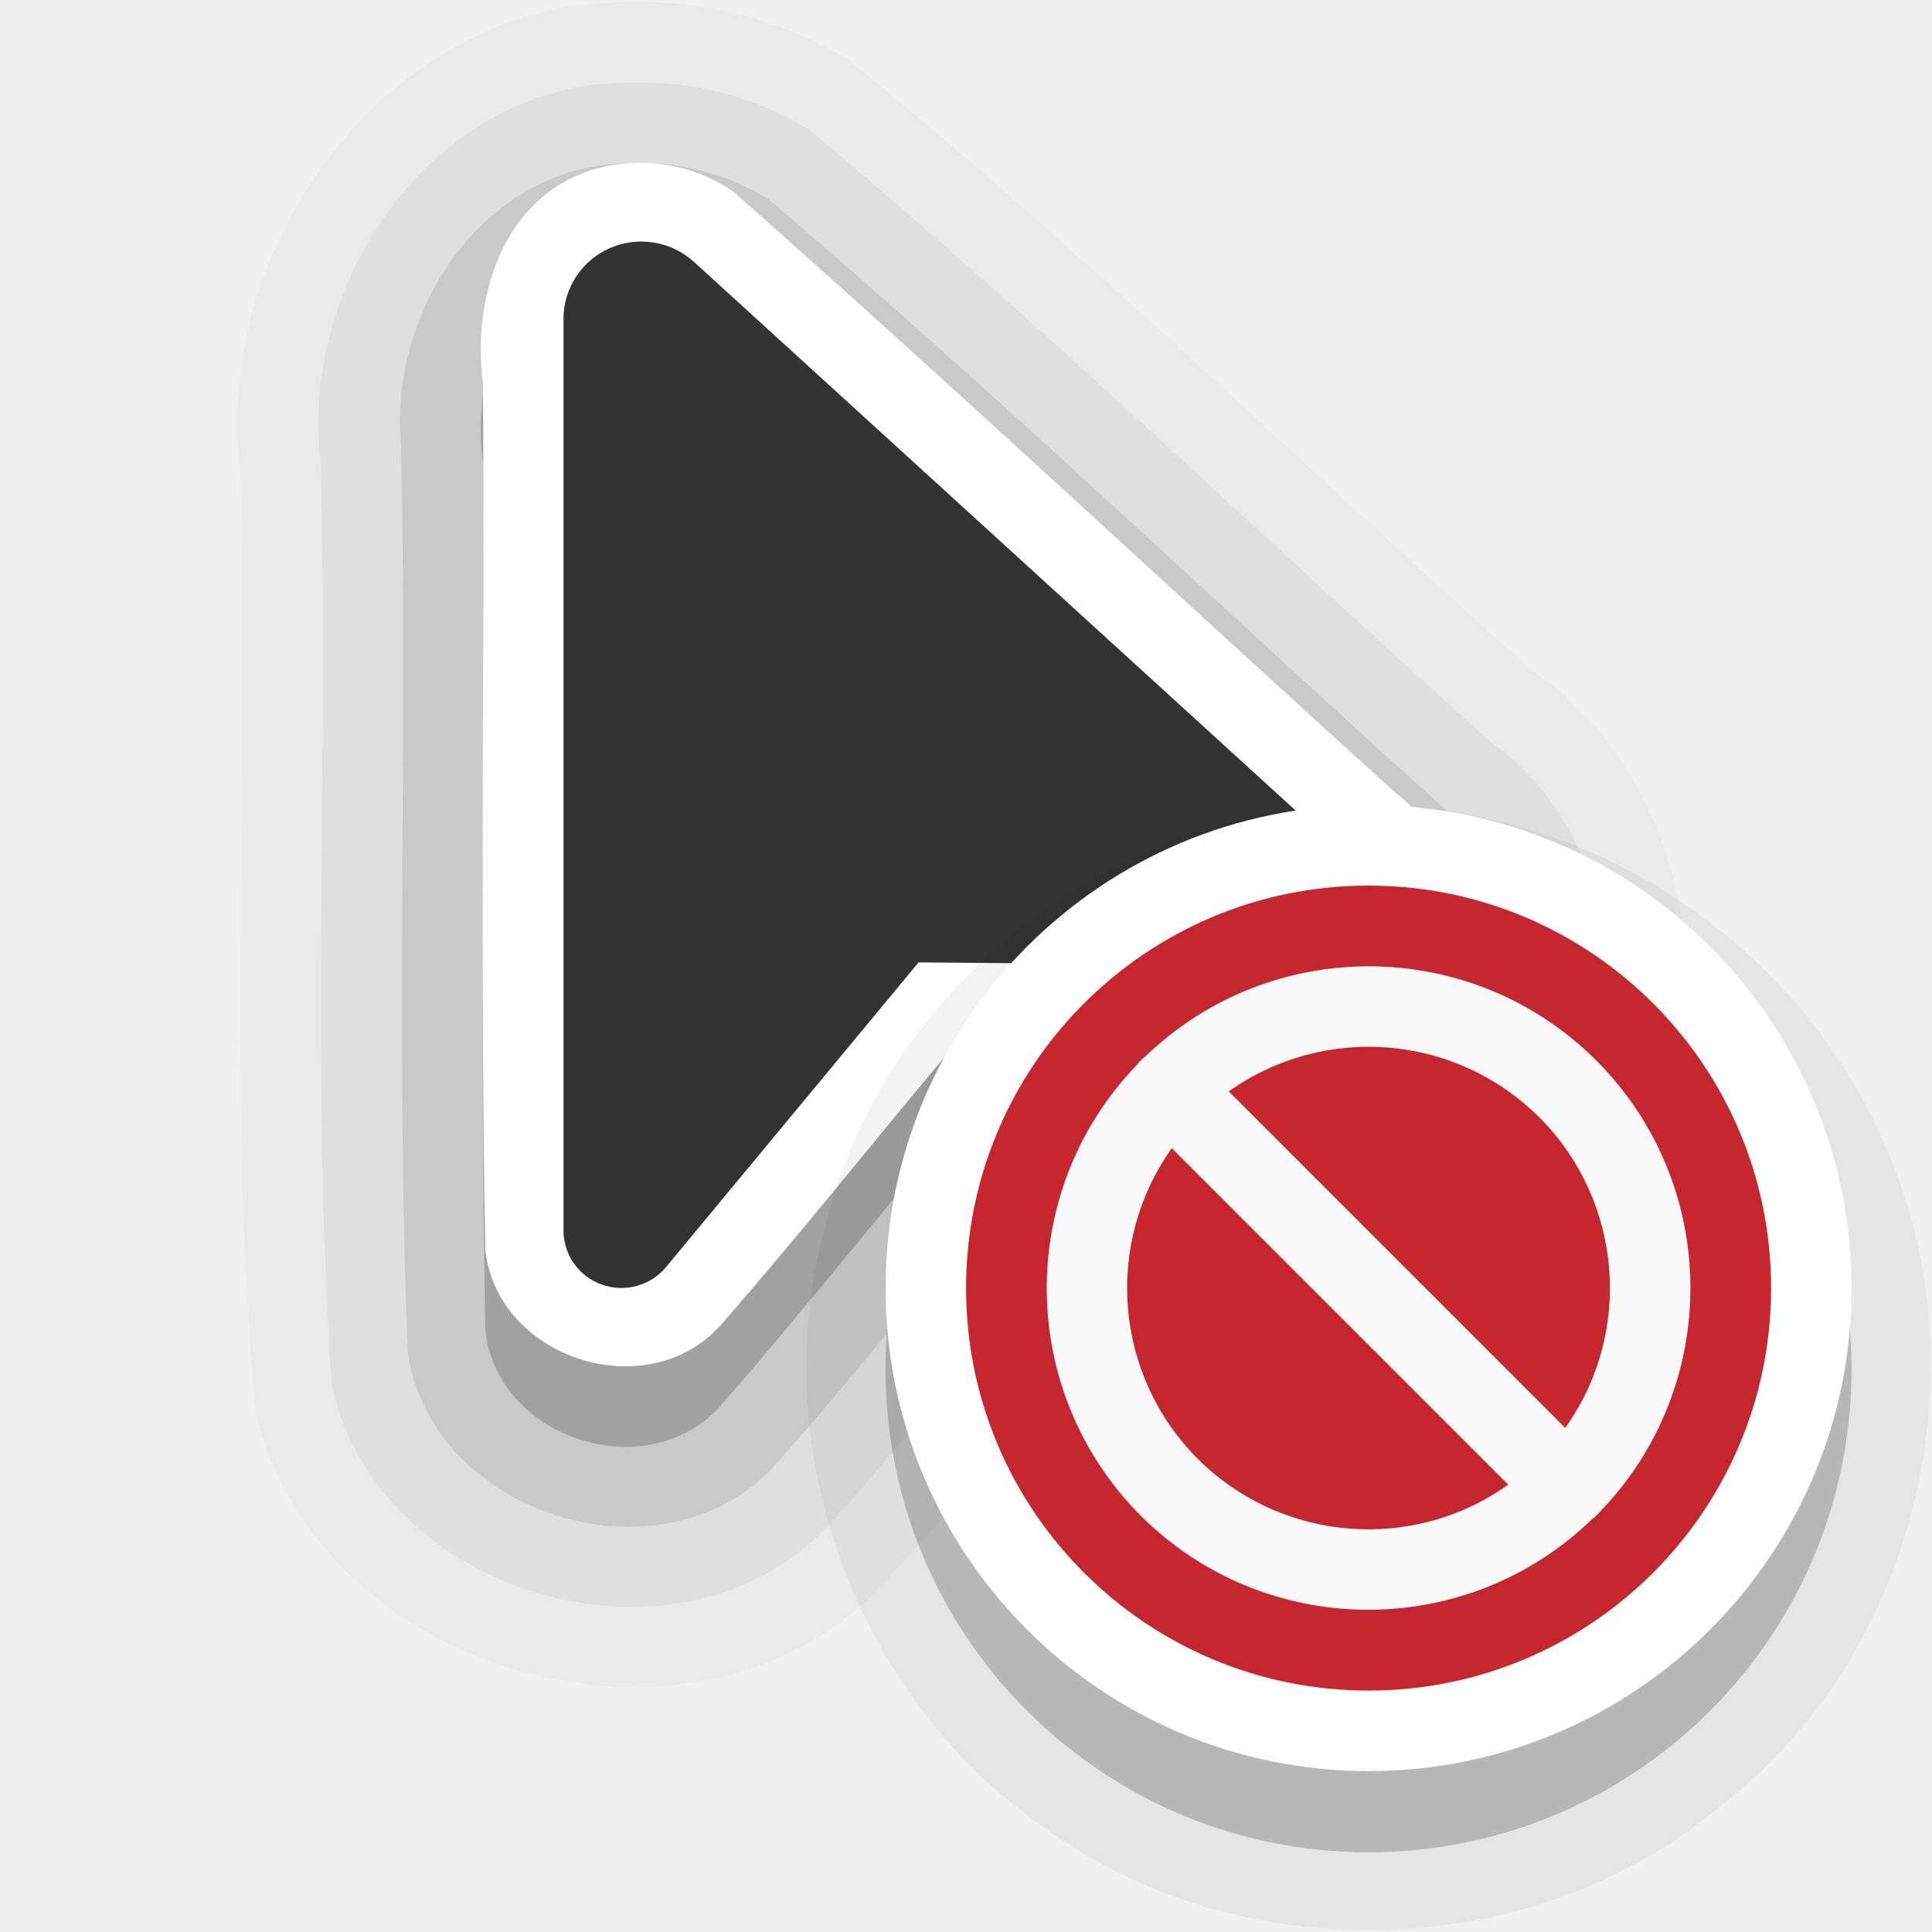
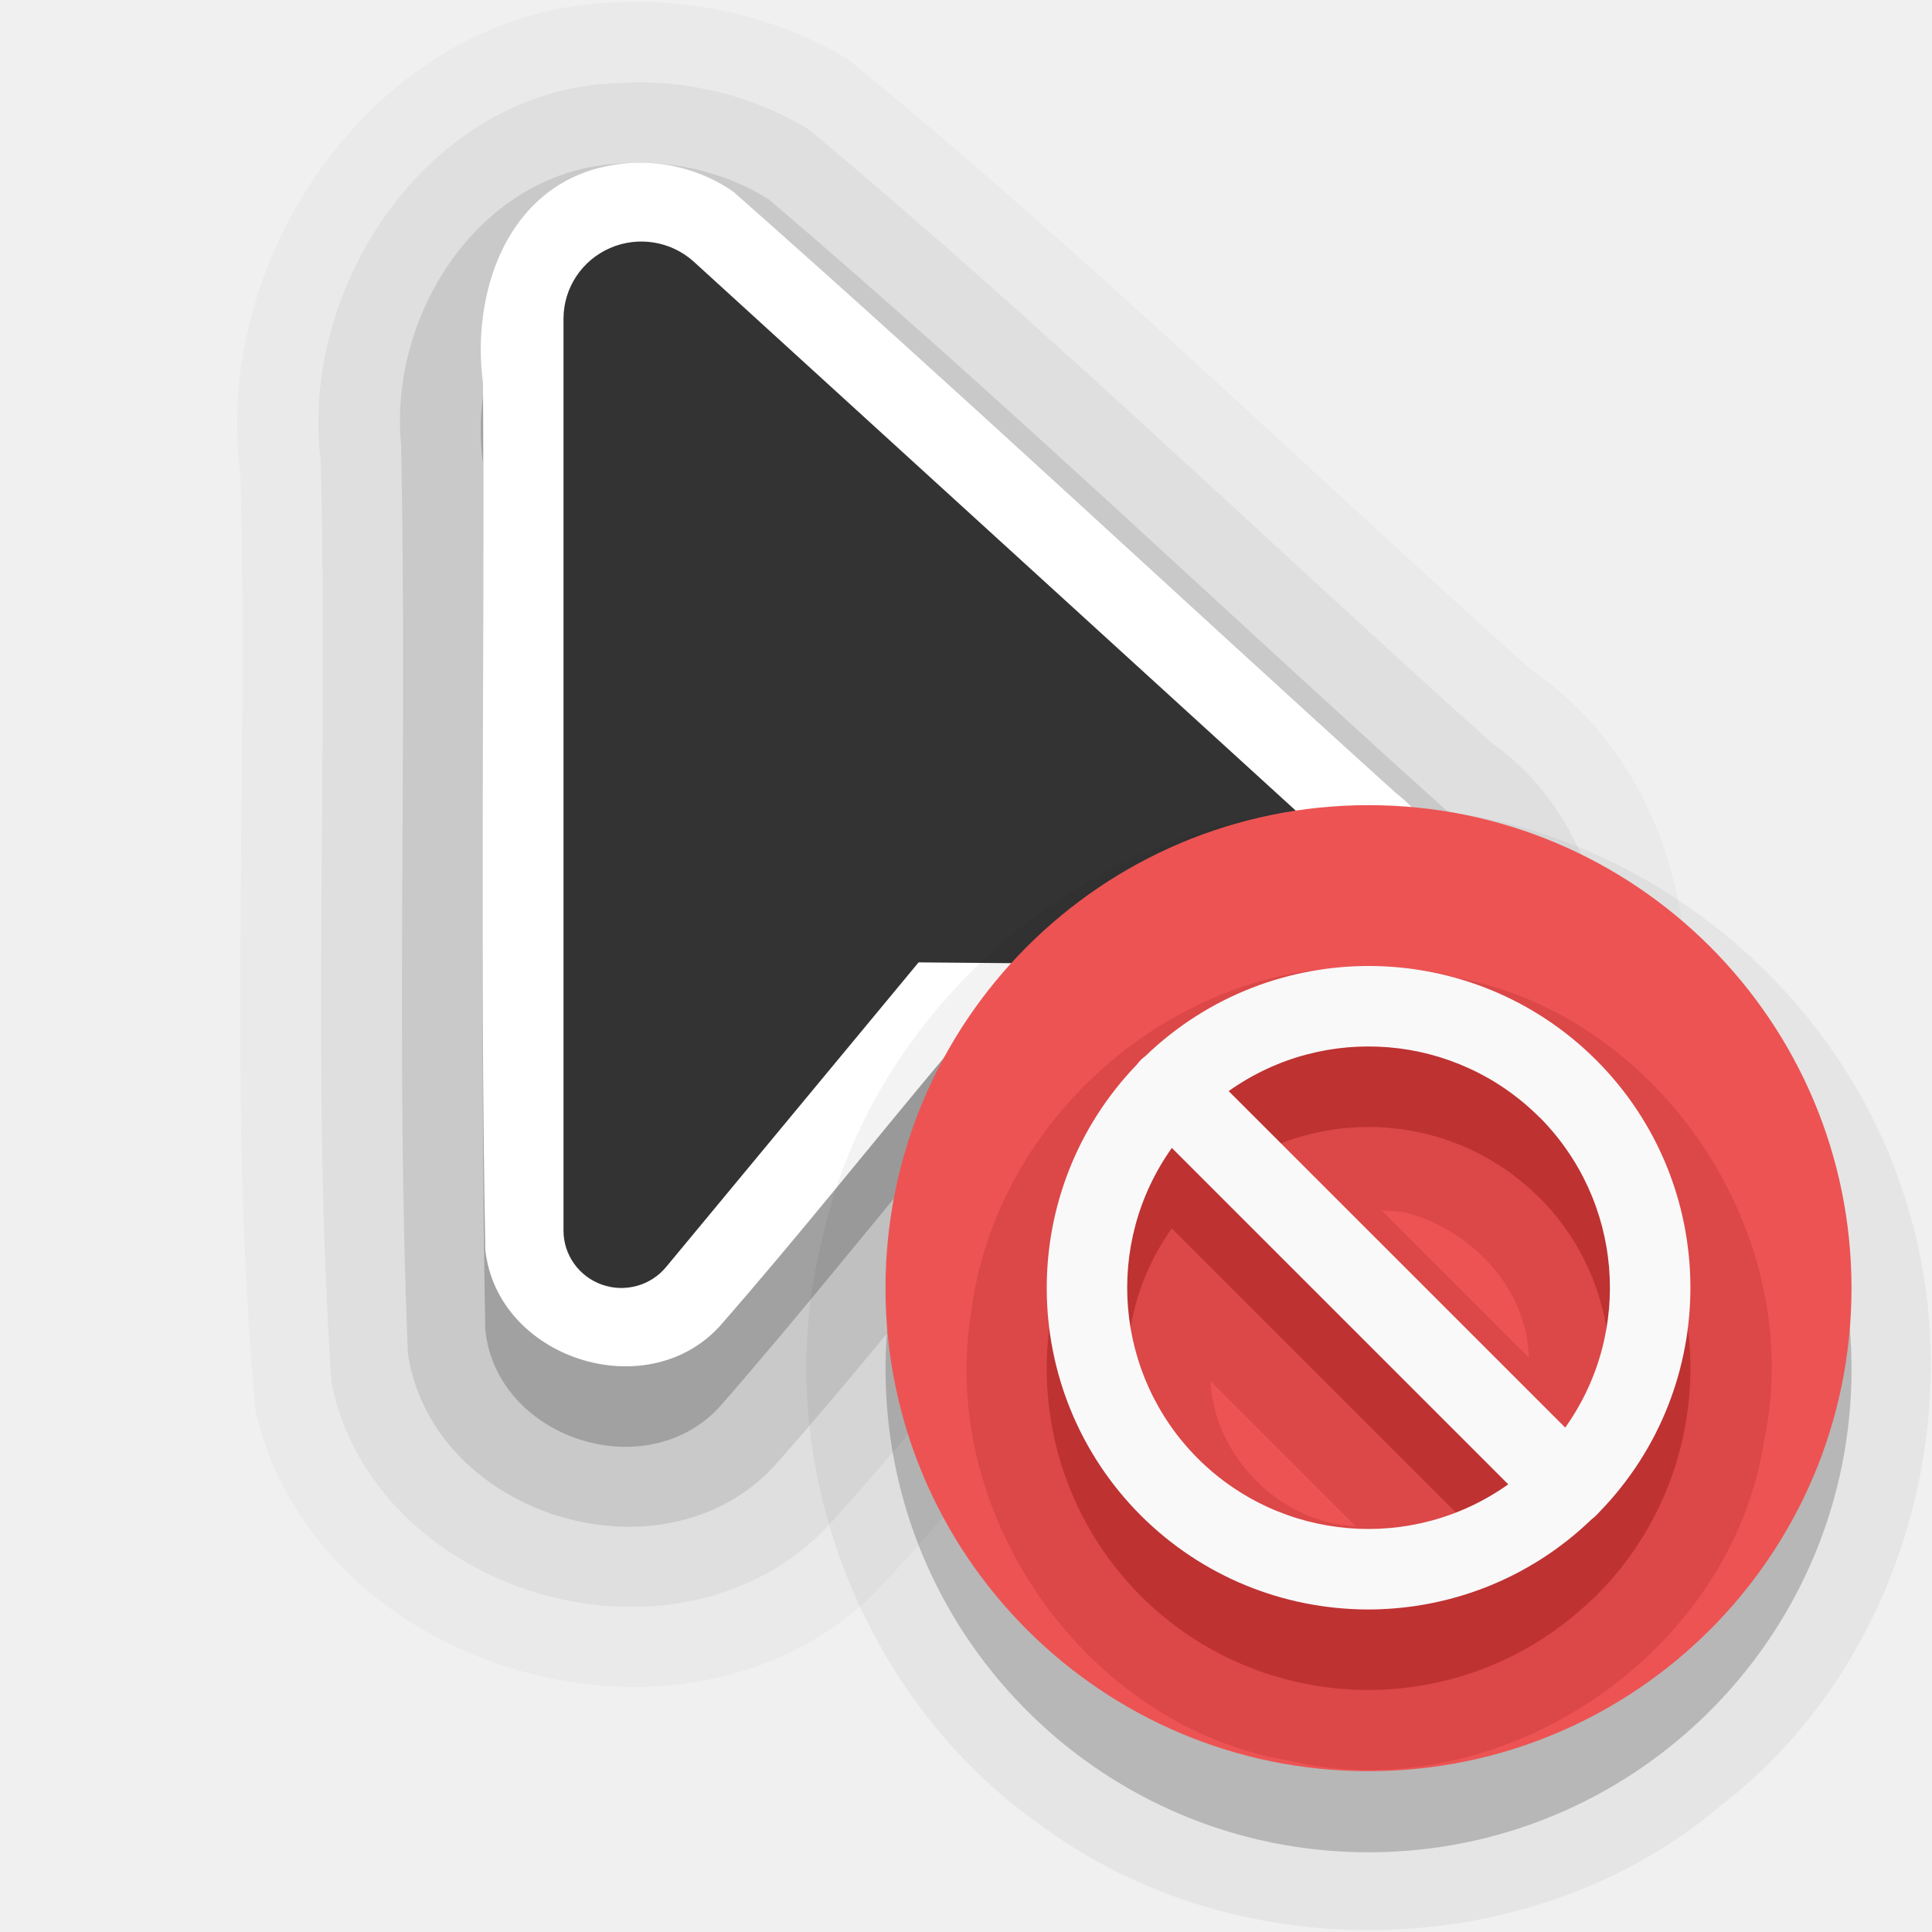
<svg xmlns="http://www.w3.org/2000/svg" width="24" height="24" id="svg2" version="1.0" xml:space="preserve">
  <defs id="defs4" />
  <path id="path7371-6-4-6-5-7" style="font-variation-settings:normal;opacity:0.025;vector-effect:none;fill:#000000;fill-opacity:1;fill-rule:evenodd;stroke:none;stroke-width:4;stroke-linecap:round;stroke-linejoin:round;stroke-miterlimit:4;stroke-dasharray:none;stroke-dashoffset:0;stroke-opacity:1;-inkscape-stroke:none;stop-color:#000000;stop-opacity:1" d="M 7.664,0.031 C 4.759,0.091 2.623,3.112 2.986,5.883 3.094,9.763 2.815,13.661 3.175,17.529 c 0.729,3.211 5.291,4.578 7.661,2.287 0.871,-0.906 1.652,-1.895 2.455,-2.861 2.116,0.057 4.612,0.324 6.261,-1.299 C 21.58,13.696 21.389,9.938 19.022,8.322 16.194,5.793 13.475,3.133 10.533,0.736 9.676,0.221 8.662,-0.021 7.664,0.031 Z" />
  <path id="path7371-6-4-6-5" style="font-variation-settings:normal;opacity:0.05;vector-effect:none;fill:#000000;fill-opacity:1;fill-rule:evenodd;stroke:none;stroke-width:4;stroke-linecap:round;stroke-linejoin:round;stroke-miterlimit:4;stroke-dasharray:none;stroke-dashoffset:0;stroke-opacity:1;-inkscape-stroke:none;stop-color:#000000;stop-opacity:1" d="M 7.689,1.031 C 5.358,1.092 3.713,3.525 3.984,5.733 4.08,9.55 3.861,13.379 4.119,17.188 c 0.541,2.618 4.265,3.725 6.134,1.803 0.894,-0.979 1.719,-2.017 2.567,-3.035 1.794,-0.044 3.754,0.355 5.406,-0.527 2.139,-1.269 2.354,-4.745 0.303,-6.202 C 15.702,6.695 12.97,4.045 10.047,1.609 9.345,1.179 8.509,0.981 7.689,1.031 Z" />
  <path id="path7371-6-4-6" style="font-variation-settings:normal;opacity:0.1;vector-effect:none;fill:#000000;fill-opacity:1;fill-rule:evenodd;stroke:none;stroke-width:4;stroke-linecap:round;stroke-linejoin:round;stroke-miterlimit:4;stroke-dasharray:none;stroke-dashoffset:0;stroke-opacity:1;-inkscape-stroke:none;stop-color:#000000;stop-opacity:1" d="m 7.723,2.031 c -1.737,0.065 -2.895,1.853 -2.741,3.486 0.08,3.764 -0.07,7.539 0.085,11.299 0.308,2.017 3.161,2.895 4.549,1.398 0.94,-1.059 1.82,-2.168 2.729,-3.254 1.634,-0.057 3.315,0.22 4.916,-0.166 1.905,-0.676 2.333,-3.561 0.684,-4.747 C 15.143,7.527 12.416,4.918 9.55,2.477 9.01,2.137 8.358,1.986 7.723,2.031 Z" />
  <path id="path7371-6-4" style="font-variation-settings:normal;vector-effect:none;fill:#000000;fill-opacity:1;fill-rule:evenodd;stroke:none;stroke-width:4;stroke-linecap:round;stroke-linejoin:round;stroke-miterlimit:4;stroke-dasharray:none;stroke-dashoffset:0;stroke-opacity:1;-inkscape-stroke:none;stop-color:#000000;opacity:0.2;stop-opacity:1" d="M 7.391,3.1 C 6.255,3.426 5.858,4.693 6,5.759 6.02,9.348 5.961,12.943 6.029,16.529 c 0.15,1.344 1.991,1.942 2.907,0.951 1.006,-1.149 1.956,-2.352 2.941,-3.521 1.588,-0.025 3.186,0.106 4.768,-0.02 1.376,-0.273 1.816,-2.231 0.705,-3.079 C 14.598,8.374 11.889,5.834 9.109,3.381 8.607,3.034 7.977,2.935 7.391,3.1 Z" />
  <path id="path7371-6" style="font-variation-settings:normal;vector-effect:none;fill:#ffffff;fill-opacity:1;fill-rule:evenodd;stroke:none;stroke-width:4;stroke-linecap:round;stroke-linejoin:round;stroke-miterlimit:4;stroke-dasharray:none;stroke-dashoffset:0;stroke-opacity:1;-inkscape-stroke:none;stop-color:#000000;opacity:1;stop-opacity:1" d="M 7.391,2.1 C 6.255,2.426 5.858,3.693 6,4.759 c 0.02,3.59 -0.039,7.184 0.029,10.77 0.15,1.344 1.991,1.942 2.907,0.951 1.006,-1.149 1.956,-2.352 2.941,-3.521 1.588,-0.025 3.186,0.106 4.768,-0.02 1.376,-0.273 1.816,-2.231 0.705,-3.079 C 14.598,7.374 11.889,4.834 9.109,2.381 8.607,2.034 7.977,1.935 7.391,2.1 Z" />
  <path id="path7371" d="M 7,3.959 V 15.287 a 0.719,0.713 0 0 0 1.274,0.453 l 3.137,-3.785 4.811,0.041 a 0.772,0.766 0 0 0 0.529,-1.329 L 8.621,3.253 a 0.967,0.959 0 0 0 -1.621,0.706 z" style="font-variation-settings:normal;opacity:1;vector-effect:none;fill:#333333;fill-opacity:1;fill-rule:evenodd;stroke:none;stroke-width:4;stroke-linecap:round;stroke-linejoin:round;stroke-miterlimit:4;stroke-dasharray:none;stroke-dashoffset:0;stroke-opacity:1;-inkscape-stroke:none;stop-color:#000000;stop-opacity:1" />
  <g transform="translate(-15,-160)" id="layer2" style="display:none">
    <rect style="color:#000000;display:block;overflow:visible;visibility:visible;opacity:0.3;fill:#000000;fill-opacity:1;fill-rule:nonzero;stroke:none;stroke-width:1;marker:none;enable-background:accumulate" id="left_ptr" width="24" height="24" x="15" y="160" />
    <rect y="160" x="50" height="24" width="24" id="hand1" style="color:#000000;display:block;overflow:visible;visibility:visible;opacity:0.3;fill:#000000;fill-opacity:1;fill-rule:nonzero;stroke:none;stroke-width:1;marker:none;enable-background:accumulate" />
    <rect style="color:#000000;display:block;overflow:visible;visibility:visible;opacity:0.3;fill:#000000;fill-opacity:1;fill-rule:nonzero;stroke:none;stroke-width:1;marker:none;enable-background:accumulate" id="hand2" width="24" height="24" x="190" y="160" />
    <rect style="color:#000000;display:block;overflow:visible;visibility:visible;opacity:0.3;fill:#000000;fill-opacity:1;fill-rule:nonzero;stroke:none;stroke-width:1;marker:none;enable-background:accumulate" id="grabbing" width="24" height="24" x="85" y="160" />
    <rect y="160" x="120" height="24" width="24" id="plus" style="color:#000000;display:block;overflow:visible;visibility:visible;opacity:0.3;fill:#000000;fill-opacity:1;fill-rule:nonzero;stroke:none;stroke-width:1;marker:none;enable-background:accumulate" />
    <rect style="color:#000000;display:block;overflow:visible;visibility:visible;opacity:0.3;fill:#000000;fill-opacity:1;fill-rule:nonzero;stroke:none;stroke-width:1;marker:none;enable-background:accumulate" id="right_ptr" width="24" height="24" x="155" y="160" />
    <rect y="160" x="224.938" height="24" width="24.062" id="pencil" style="color:#000000;display:block;overflow:visible;visibility:visible;opacity:0.3;fill:#000000;fill-opacity:1;fill-rule:nonzero;stroke:none;stroke-width:1;marker:none;enable-background:accumulate" />
    <rect style="color:#000000;display:block;overflow:visible;visibility:visible;opacity:0.3;fill:#000000;fill-opacity:1;fill-rule:nonzero;stroke:none;stroke-width:1;marker:none;enable-background:accumulate" id="xterm" width="24" height="24" x="260" y="160" />
    <rect y="364" x="14" height="24" width="24" id="left_ptr_watch_0001" style="color:#000000;display:block;overflow:visible;visibility:visible;opacity:0.3;fill:#000000;fill-opacity:1;fill-rule:nonzero;stroke:none;stroke-width:1;marker:none;enable-background:accumulate" />
    <rect y="337" x="14" height="24" width="24" id="watch_0001" style="color:#000000;display:block;overflow:visible;visibility:visible;opacity:0.3;fill:#000000;fill-opacity:1;fill-rule:nonzero;stroke:none;stroke-width:1;marker:none;enable-background:accumulate" />
    <rect style="color:#000000;display:block;overflow:visible;visibility:visible;opacity:0.3;fill:#000000;fill-opacity:1;fill-rule:nonzero;stroke:none;stroke-width:1;marker:none;enable-background:accumulate" id="bottom_side" width="24" height="24" x="85" y="195" />
    <rect y="195" x="120" height="24" width="24" id="top_side" style="color:#000000;display:block;overflow:visible;visibility:visible;opacity:0.3;fill:#000000;fill-opacity:1;fill-rule:nonzero;stroke:none;stroke-width:1;marker:none;enable-background:accumulate" />
    <rect style="color:#000000;display:block;overflow:visible;visibility:visible;opacity:0.3;fill:#000000;fill-opacity:1;fill-rule:nonzero;stroke:none;stroke-width:1;marker:none;enable-background:accumulate" id="right_side" width="24" height="24" x="155" y="195" />
    <rect y="195" x="189.938" height="24" width="24.062" id="left_side" style="color:#000000;display:block;overflow:visible;visibility:visible;opacity:0.3;fill:#000000;fill-opacity:1;fill-rule:nonzero;stroke:none;stroke-width:1;marker:none;enable-background:accumulate" />
    <rect style="color:#000000;display:block;overflow:visible;visibility:visible;opacity:0.3;fill:#000000;fill-opacity:1;fill-rule:nonzero;stroke:none;stroke-width:1;marker:none;enable-background:accumulate" id="bottom_left_corner" width="24" height="24" x="225" y="195" />
    <rect y="195" x="260" height="24" width="24" id="bottom_right_corner" style="color:#000000;display:block;overflow:visible;visibility:visible;opacity:0.3;fill:#000000;fill-opacity:1;fill-rule:nonzero;stroke:none;stroke-width:1;marker:none;enable-background:accumulate" />
    <rect style="color:#000000;display:block;overflow:visible;visibility:visible;opacity:0.3;fill:#000000;fill-opacity:1;fill-rule:nonzero;stroke:none;stroke-width:1;marker:none;enable-background:accumulate" id="top_left_corner" width="24" height="24" x="295" y="195" />
    <rect style="color:#000000;display:block;overflow:visible;visibility:visible;opacity:0.3;fill:#000000;fill-opacity:1;fill-rule:nonzero;stroke:none;stroke-width:1;marker:none;enable-background:accumulate" id="question_arrow" width="24" height="24" x="15" y="195" />
    <rect y="195" x="330" height="24" width="24" id="top_right_corner" style="color:#000000;display:block;overflow:visible;visibility:visible;opacity:0.3;fill:#000000;fill-opacity:1;fill-rule:nonzero;stroke:none;stroke-width:1;marker:none;enable-background:accumulate" />
    <rect style="color:#000000;display:block;overflow:visible;visibility:visible;opacity:0.3;fill:#000000;fill-opacity:1;fill-rule:nonzero;stroke:none;stroke-width:1;marker:none;enable-background:accumulate" id="X_cursor" width="24" height="24" x="330" y="160" />
    <rect style="color:#000000;display:block;overflow:visible;visibility:visible;opacity:0.3;fill:#000000;fill-opacity:1;fill-rule:nonzero;stroke:none;stroke-width:1;marker:none;enable-background:accumulate" id="lr_angle" width="24" height="24" x="50" y="230.061" />
    <rect y="230.061" x="85" height="24" width="24" id="ul_angle" style="color:#000000;display:block;overflow:visible;visibility:visible;opacity:0.3;fill:#000000;fill-opacity:1;fill-rule:nonzero;stroke:none;stroke-width:1;marker:none;enable-background:accumulate" />
    <rect style="color:#000000;display:block;overflow:visible;visibility:visible;opacity:0.3;fill:#000000;fill-opacity:1;fill-rule:nonzero;stroke:none;stroke-width:1;marker:none;enable-background:accumulate" id="ur_angle" width="24" height="24" x="120" y="230.061" />
    <rect y="230.061" x="155" height="24" width="24" id="top_tee" style="color:#000000;display:block;overflow:visible;visibility:visible;opacity:0.3;fill:#000000;fill-opacity:1;fill-rule:nonzero;stroke:none;stroke-width:1;marker:none;enable-background:accumulate" />
    <rect style="color:#000000;display:block;overflow:visible;visibility:visible;opacity:0.3;fill:#000000;fill-opacity:1;fill-rule:nonzero;stroke:none;stroke-width:1;marker:none;enable-background:accumulate" id="bottom_tee" width="24.062" height="24" x="189.938" y="230.061" />
    <rect y="230.061" x="225" height="24" width="24" id="left_tee" style="color:#000000;display:block;overflow:visible;visibility:visible;opacity:0.3;fill:#000000;fill-opacity:1;fill-rule:nonzero;stroke:none;stroke-width:1;marker:none;enable-background:accumulate" />
    <rect style="color:#000000;display:block;overflow:visible;visibility:visible;opacity:0.3;fill:#000000;fill-opacity:1;fill-rule:nonzero;stroke:none;stroke-width:1;marker:none;enable-background:accumulate" id="right_tee" width="24" height="24" x="260" y="230.061" />
    <rect y="230.061" x="295" height="23.939" width="24" id="copy" style="color:#000000;display:block;overflow:visible;visibility:visible;opacity:0.3;fill:#000000;fill-opacity:1;fill-rule:nonzero;stroke:none;stroke-width:1;marker:none;enable-background:accumulate" />
    <rect y="230.061" x="15" height="24" width="24" id="ll_angle" style="color:#000000;display:block;overflow:visible;visibility:visible;opacity:0.3;fill:#000000;fill-opacity:1;fill-rule:nonzero;stroke:none;stroke-width:1;marker:none;enable-background:accumulate" />
    <rect style="color:#000000;display:block;overflow:visible;visibility:visible;opacity:0.3;fill:#000000;fill-opacity:1;fill-rule:nonzero;stroke:none;stroke-width:1;marker:none;enable-background:accumulate" id="move" width="24" height="24" x="330" y="230.061" />
    <rect y="265.033" x="50" height="24" width="24" id="circle" style="color:#000000;display:block;overflow:visible;visibility:visible;opacity:0.3;fill:#000000;fill-opacity:1;fill-rule:nonzero;stroke:none;stroke-width:1;marker:none;enable-background:accumulate" />
    <rect style="color:#000000;display:block;overflow:visible;visibility:visible;opacity:0.3;fill:#000000;fill-opacity:1;fill-rule:nonzero;stroke:none;stroke-width:1;marker:none;enable-background:accumulate" id="link" width="24" height="24" x="15" y="265.033" />
    <rect style="color:#000000;display:block;overflow:visible;visibility:visible;opacity:0.3;fill:#000000;fill-opacity:1;fill-rule:nonzero;stroke:none;stroke-width:1;marker:none;enable-background:accumulate" id="crossed_circle" width="24" height="24.033" x="85" y="265" />
    <rect y="265" x="120" height="24" width="24" id="cross" style="color:#000000;display:block;overflow:visible;visibility:visible;opacity:0.3;fill:#000000;fill-opacity:1;fill-rule:nonzero;stroke:none;stroke-width:1;marker:none;enable-background:accumulate" />
    <rect style="color:#000000;display:block;overflow:visible;visibility:visible;opacity:0.3;fill:#000000;fill-opacity:1;fill-rule:nonzero;stroke:none;stroke-width:1;marker:none;enable-background:accumulate" id="crosshair" width="24" height="24" x="155" y="265" />
    <rect style="color:#000000;display:block;overflow:visible;visibility:visible;opacity:0.3;fill:#000000;fill-opacity:1;fill-rule:nonzero;stroke:none;stroke-width:1;marker:none;enable-background:accumulate" id="dnd-ask" width="24" height="24" x="224" y="265.033" />
    <rect y="265.033" x="189" height="24" width="24" id="dnd-none" style="color:#000000;display:block;overflow:visible;visibility:visible;opacity:0.3;fill:#000000;fill-opacity:1;fill-rule:nonzero;stroke:none;stroke-width:1;marker:none;enable-background:accumulate" />
    <rect y="265" x="259" height="24.033" width="24" id="dnd-copy" style="color:#000000;display:block;overflow:visible;visibility:visible;opacity:0.3;fill:#000000;fill-opacity:1;fill-rule:nonzero;stroke:none;stroke-width:1;marker:none;enable-background:accumulate" />
    <rect style="color:#000000;display:block;overflow:visible;visibility:visible;opacity:0.3;fill:#000000;fill-opacity:1;fill-rule:nonzero;stroke:none;stroke-width:1;marker:none;enable-background:accumulate" id="dnd-link" width="24" height="24" x="294" y="265" />
    <rect y="265" x="329" height="24" width="24" id="dnd-move" style="color:#000000;display:block;overflow:visible;visibility:visible;opacity:0.3;fill:#000000;fill-opacity:1;fill-rule:nonzero;stroke:none;stroke-width:1;marker:none;enable-background:accumulate" />
    <rect style="color:#000000;display:block;overflow:visible;visibility:visible;opacity:0.3;fill:#000000;fill-opacity:1;fill-rule:nonzero;stroke:none;stroke-width:1;marker:none;enable-background:accumulate" id="bd_double_arrow" width="24" height="24" x="50" y="300" />
    <rect y="300" x="15" height="24" width="24" id="fd_double_arrow" style="color:#000000;display:block;overflow:visible;visibility:visible;opacity:0.3;fill:#000000;fill-opacity:1;fill-rule:nonzero;stroke:none;stroke-width:1;marker:none;enable-background:accumulate" />
    <rect y="299.967" x="85" height="24.033" width="24" id="sb_v_double_arrow" style="color:#000000;display:block;overflow:visible;visibility:visible;opacity:0.3;fill:#000000;fill-opacity:1;fill-rule:nonzero;stroke:none;stroke-width:1;marker:none;enable-background:accumulate" />
    <rect style="color:#000000;display:block;overflow:visible;visibility:visible;opacity:0.3;fill:#000000;fill-opacity:1;fill-rule:nonzero;stroke:none;stroke-width:1;marker:none;enable-background:accumulate" id="sb_h_double_arrow" width="24" height="24" x="120" y="299.967" />
    <rect y="299.967" x="155" height="24" width="24" id="sb_right_arrow" style="color:#000000;display:block;overflow:visible;visibility:visible;opacity:0.3;fill:#000000;fill-opacity:1;fill-rule:nonzero;stroke:none;stroke-width:1;marker:none;enable-background:accumulate" />
    <rect y="300" x="224" height="24" width="24" id="sb_up_arrow" style="color:#000000;display:block;overflow:visible;visibility:visible;opacity:0.3;fill:#000000;fill-opacity:1;fill-rule:nonzero;stroke:none;stroke-width:1;marker:none;enable-background:accumulate" />
    <rect style="color:#000000;display:block;overflow:visible;visibility:visible;opacity:0.3;fill:#000000;fill-opacity:1;fill-rule:nonzero;stroke:none;stroke-width:1;marker:none;enable-background:accumulate" id="sb_left_arrow" width="24" height="24" x="189" y="300" />
    <rect style="color:#000000;display:block;overflow:visible;visibility:visible;opacity:0.3;fill:#000000;fill-opacity:1;fill-rule:nonzero;stroke:none;stroke-width:1;marker:none;enable-background:accumulate" id="sb_down_arrow" width="24" height="24.033" x="259" y="299.967" />
    <rect y="299.967" x="294" height="24.033" width="24" id="tcross" style="color:#000000;display:block;overflow:visible;visibility:visible;opacity:0.3;fill:#000000;fill-opacity:1;fill-rule:nonzero;stroke:none;stroke-width:1;marker:none;enable-background:accumulate" />
    <rect style="color:#000000;display:block;overflow:visible;visibility:visible;opacity:0.3;fill:#000000;fill-opacity:1;fill-rule:nonzero;stroke:none;stroke-width:1;marker:none;enable-background:accumulate" id="dotbox" width="24" height="24" x="329" y="300" />
    <rect style="color:#000000;display:block;overflow:visible;visibility:visible;opacity:0.3;fill:#000000;fill-opacity:1;fill-rule:nonzero;stroke:none;stroke-width:1;marker:none;enable-background:accumulate" id="watch_0002" width="24" height="24" x="42" y="337" />
    <rect style="color:#000000;display:block;overflow:visible;visibility:visible;opacity:0.3;fill:#000000;fill-opacity:1;fill-rule:nonzero;stroke:none;stroke-width:1;marker:none;enable-background:accumulate" id="watch_0003" width="24" height="24" x="70" y="337" />
    <rect y="337" x="98" height="24" width="24" id="watch_0004" style="color:#000000;display:block;overflow:visible;visibility:visible;opacity:0.3;fill:#000000;fill-opacity:1;fill-rule:nonzero;stroke:none;stroke-width:1;marker:none;enable-background:accumulate" />
    <rect style="color:#000000;display:block;overflow:visible;visibility:visible;opacity:0.3;fill:#000000;fill-opacity:1;fill-rule:nonzero;stroke:none;stroke-width:1;marker:none;enable-background:accumulate" id="watch_0005" width="24" height="24" x="126" y="337" />
    <rect y="337" x="154" height="24" width="24" id="watch_0006" style="color:#000000;display:block;overflow:visible;visibility:visible;opacity:0.3;fill:#000000;fill-opacity:1;fill-rule:nonzero;stroke:none;stroke-width:1;marker:none;enable-background:accumulate" />
    <rect y="337" x="182" height="24" width="24" id="watch_0007" style="color:#000000;display:block;overflow:visible;visibility:visible;opacity:0.3;fill:#000000;fill-opacity:1;fill-rule:nonzero;stroke:none;stroke-width:1;marker:none;enable-background:accumulate" />
    <rect style="color:#000000;display:block;overflow:visible;visibility:visible;opacity:0.3;fill:#000000;fill-opacity:1;fill-rule:nonzero;stroke:none;stroke-width:1;marker:none;enable-background:accumulate" id="watch_0008" width="24" height="24" x="210" y="337" />
    <rect style="color:#000000;display:block;overflow:visible;visibility:visible;opacity:0.3;fill:#000000;fill-opacity:1;fill-rule:nonzero;stroke:none;stroke-width:1;marker:none;enable-background:accumulate" id="left_ptr_watch_0002" width="24" height="24" x="42" y="364" />
    <rect y="364" x="70" height="24" width="24" id="left_ptr_watch_0003" style="color:#000000;display:block;overflow:visible;visibility:visible;opacity:0.3;fill:#000000;fill-opacity:1;fill-rule:nonzero;stroke:none;stroke-width:1;marker:none;enable-background:accumulate" />
    <rect y="364" x="98" height="24" width="24" id="left_ptr_watch_0004" style="color:#000000;display:block;overflow:visible;visibility:visible;opacity:0.3;fill:#000000;fill-opacity:1;fill-rule:nonzero;stroke:none;stroke-width:1;marker:none;enable-background:accumulate" />
    <rect style="color:#000000;display:block;overflow:visible;visibility:visible;opacity:0.3;fill:#000000;fill-opacity:1;fill-rule:nonzero;stroke:none;stroke-width:1;marker:none;enable-background:accumulate" id="left_ptr_watch_0005" width="24" height="24" x="126" y="364" />
    <rect y="364" x="154" height="24" width="24" id="left_ptr_watch_0006" style="color:#000000;display:block;overflow:visible;visibility:visible;opacity:0.3;fill:#000000;fill-opacity:1;fill-rule:nonzero;stroke:none;stroke-width:1;marker:none;enable-background:accumulate" />
    <rect style="color:#000000;display:block;overflow:visible;visibility:visible;opacity:0.3;fill:#000000;fill-opacity:1;fill-rule:nonzero;stroke:none;stroke-width:1;marker:none;enable-background:accumulate" id="left_ptr_watch_0007" width="24" height="24" x="182" y="364" />
    <rect style="color:#000000;display:block;overflow:visible;visibility:visible;opacity:0.3;fill:#000000;fill-opacity:1;fill-rule:nonzero;stroke:none;stroke-width:1;marker:none;enable-background:accumulate" id="left_ptr_watch_0008" width="24" height="24" x="210" y="364" />
    <rect style="color:#000000;display:block;overflow:visible;visibility:visible;opacity:0.3;fill:#000000;fill-opacity:1;fill-rule:nonzero;stroke:none;stroke-width:1;marker:none;enable-background:accumulate" id="watch_0009" width="24" height="24" x="238" y="337" />
    <rect y="337" x="266" height="24" width="24" id="watch_0010" style="color:#000000;display:block;overflow:visible;visibility:visible;opacity:0.3;fill:#000000;fill-opacity:1;fill-rule:nonzero;stroke:none;stroke-width:1;marker:none;enable-background:accumulate" />
    <rect y="337" x="294" height="24" width="24" id="watch_0011" style="color:#000000;display:block;overflow:visible;visibility:visible;opacity:0.3;fill:#000000;fill-opacity:1;fill-rule:nonzero;stroke:none;stroke-width:1;marker:none;enable-background:accumulate" />
    <rect style="color:#000000;display:block;overflow:visible;visibility:visible;opacity:0.3;fill:#000000;fill-opacity:1;fill-rule:nonzero;stroke:none;stroke-width:1;marker:none;enable-background:accumulate" id="watch_0012" width="24" height="24" x="322" y="337" />
    <rect y="337" x="350" height="24" width="24" id="watch_0013" style="color:#000000;display:block;overflow:visible;visibility:visible;opacity:0.3;fill:#000000;fill-opacity:1;fill-rule:nonzero;stroke:none;stroke-width:1;marker:none;enable-background:accumulate" />
    <rect style="color:#000000;display:block;overflow:visible;visibility:visible;opacity:0.3;fill:#000000;fill-opacity:1;fill-rule:nonzero;stroke:none;stroke-width:1;marker:none;enable-background:accumulate" id="watch_0014" width="24" height="24" x="378" y="337" />
    <rect style="color:#000000;display:block;overflow:visible;visibility:visible;opacity:0.3;fill:#000000;fill-opacity:1;fill-rule:nonzero;stroke:none;stroke-width:1;marker:none;enable-background:accumulate" id="watch_0015" width="24" height="24" x="406" y="337" />
    <rect y="337" x="434" height="24" width="24" id="watch_0016" style="color:#000000;display:block;overflow:visible;visibility:visible;opacity:0.3;fill:#000000;fill-opacity:1;fill-rule:nonzero;stroke:none;stroke-width:1;marker:none;enable-background:accumulate" />
  </g>
  <g style="display:inline" id="g3532-1" transform="matrix(1.123442,0,-0.7136519,1.260733,164.6977,-2.10056)" />
  <g style="display:inline;fill:#fce94f;stroke:none" id="g3557-05" transform="matrix(1.123442,0,-0.7136519,1.260733,164.6977,-2.10056)" />
  <g id="layer10" style="display:inline" transform="matrix(1.142857,0,0,1.142857,-535.8468,508.3056)" />
  <g id="layer13" style="display:inline" transform="matrix(1.142857,0,0,1.142857,-535.8468,508.3056)" />
  <g id="layer14" transform="matrix(1.142857,0,0,1.142857,-535.8468,508.3056)" />
  <g id="layer15" style="display:inline" transform="matrix(1.142857,0,0,1.142857,-535.8468,508.3056)" />
  <g id="g71291" style="display:inline" transform="matrix(1.142857,0,0,1.142857,-535.8468,508.3056)" />
  <g id="g4953" style="display:inline" transform="matrix(1.142857,0,0,1.142857,-535.8468,508.3056)" />
  <g id="layer12" style="display:inline" transform="matrix(1.142857,0,0,1.142857,-535.8468,508.3056)" />
  <g style="display:inline;fill:#3a4351;fill-opacity:1" id="g3532-1-2" transform="matrix(1.123442,0,-0.7136519,1.260733,164.6977,-2.100558)" />
  <g style="display:inline;fill:#3a4351;fill-opacity:1;stroke:none" id="g3557-05-9" transform="matrix(1.123442,0,-0.7136519,1.260733,164.6977,-2.100558)" />
  <g id="layer10-2" style="display:inline;fill:#3a4351;fill-opacity:1" transform="matrix(1.142857,0,0,1.142857,-535.8468,508.3056)" />
  <g id="layer13-5" style="display:inline;fill:#3a4351;fill-opacity:1" transform="matrix(1.142857,0,0,1.142857,-535.8468,508.3056)" />
  <g style="fill:#3a4351;fill-opacity:1" id="layer14-4" transform="matrix(1.142857,0,0,1.142857,-535.8468,508.3056)" />
  <g id="layer15-3" style="display:inline;fill:#3a4351;fill-opacity:1" transform="matrix(1.142857,0,0,1.142857,-535.8468,508.3056)" />
  <g id="g71291-8" style="display:inline;fill:#3a4351;fill-opacity:1" transform="matrix(1.142857,0,0,1.142857,-535.8468,508.3056)" />
  <g id="g4953-4" style="display:inline;fill:#3a4351;fill-opacity:1" transform="matrix(1.142857,0,0,1.142857,-535.8468,508.3056)" />
  <g id="layer12-6" style="display:inline;fill:#3a4351;fill-opacity:1" transform="matrix(1.142857,0,0,1.142857,-535.8468,508.3056)" />
  <g id="layer10-9" style="display:inline" transform="translate(-322.4359,580.1776)" />
  <g id="layer13-6" style="display:inline" transform="translate(-322.4359,580.1776)" />
  <g id="layer14-1" transform="translate(-322.4359,580.1776)" />
  <g id="layer15-0" style="display:inline" transform="translate(-322.4359,580.1776)" />
  <g id="g71291-3" style="display:inline" transform="translate(-322.4359,580.1776)" />
  <g id="g4953-7" style="display:inline" transform="translate(-322.4359,580.1776)" />
  <g id="layer12-65" style="display:inline" transform="translate(-322.4359,580.1776)" />
  <path id="path3029-2-1-9-0" style="color:#000000;font-variation-settings:normal;display:inline;overflow:visible;visibility:visible;opacity:0.05;vector-effect:none;fill:#000000;fill-opacity:1;fill-rule:nonzero;stroke:none;stroke-width:4;stroke-linecap:round;stroke-linejoin:round;stroke-miterlimit:4;stroke-dasharray:none;stroke-dashoffset:0;stroke-opacity:1;-inkscape-stroke:none;marker:none;enable-background:accumulate;stop-color:#000000" d="m 15.714,10.125 c -2.653,0.498 -4.925,2.624 -5.502,5.274 -0.683,2.694 0.468,5.718 2.752,7.3 2.454,1.792 6.098,1.699 8.421,-0.276 2.304,-1.777 3.198,-5.081 2.19,-7.8 -0.929,-2.608 -3.504,-4.518 -6.28,-4.598 -0.526,-0.059 -1.056,0.069 -1.581,0.1 z" />
  <path d="m 22.999,17.144 a 6,6 0 0 1 -11.997,0 6,6 0 1 1 11.997,0 z" id="path3029-2-1-5" style="color:#000000;font-variation-settings:normal;display:inline;overflow:visible;visibility:visible;opacity:0.2;vector-effect:none;fill:#000000;fill-opacity:1;fill-rule:nonzero;stroke:none;stroke-width:4;stroke-linecap:round;stroke-linejoin:round;stroke-miterlimit:4;stroke-dasharray:none;stroke-dashoffset:0;stroke-opacity:1;-inkscape-stroke:none;marker:none;enable-background:accumulate;stop-color:#000000;stop-opacity:1" />
-   <path d="m 22.501,16.001 a 5.5,5.5 0 0 1 -11,0 5.5,5.5 0 1 1 11,0 z" id="path3029-9" style="color:#000000;display:inline;overflow:visible;visibility:visible;fill:#c6262e;fill-opacity:1;fill-rule:nonzero;stroke:#ffffff;stroke-width:1;stroke-dasharray:none;stroke-opacity:1;marker:none;enable-background:accumulate;font-variation-settings:normal;opacity:1;vector-effect:none;stroke-linecap:round;stroke-linejoin:round;stroke-miterlimit:4;stroke-dashoffset:0;-inkscape-stroke:none;paint-order:normal;stop-color:#000000;stop-opacity:1" />
-   <path id="path1-56" style="font-variation-settings:normal;vector-effect:none;fill:#f9f9f9;fill-opacity:1;stroke:none;stroke-width:2;stroke-linecap:butt;stroke-linejoin:round;stroke-miterlimit:4;stroke-dasharray:none;stroke-dashoffset:0;stroke-opacity:1;-inkscape-stroke:none;marker:none;stop-color:#000000" d="m 19.828,13.172 a 4,4 0 0 0 -5.602,-0.047 c -0.019,0.014 -0.038,0.03 -0.055,0.047 -0.017,0.017 -0.033,0.036 -0.047,0.055 a 4,4 0 0 0 0.047,5.602 4,4 0 0 0 5.602,0.047 c 0.019,-0.014 0.038,-0.03 0.055,-0.047 0.012,-0.012 0.024,-0.024 0.035,-0.037 a 4,4 0 0 0 -0.035,-5.62 z m -0.707,0.707 a 3,3 0 0 1 0.323,3.859 l -4.18,-4.18 a 3,3 0 0 1 3.857,0.322 z m -4.564,0.385 4.179,4.179 A 3,3 0 0 1 14.878,18.121 3,3 0 0 1 14.556,14.264 Z" />
+   <path d="m 23,16.002 a 6,6 0 0 1 -12,0 6,6 0 1 1 12,0 z" id="path3029-9" style="color:#000000;display:inline;overflow:visible;visibility:visible;fill:#ed5353;fill-opacity:1;fill-rule:nonzero;stroke:none;stroke-width:1;stroke-dasharray:none;stroke-opacity:1;marker:none;enable-background:accumulate" />
+   <g style="display:inline" id="g3532-1-5" transform="matrix(1.123442,0,-0.7136519,1.260733,206.6977,67.89944)" />
+   <g style="display:inline;fill:#fce94f;stroke:none" id="g3557-05-0" transform="matrix(1.123442,0,-0.7136519,1.260733,206.6977,67.89944)" />
+   <g id="layer10-3" style="display:inline" transform="matrix(1.142857,0,0,1.142857,-493.8467,578.3056)" />
+   <g id="layer13-61" style="display:inline" transform="matrix(1.142857,0,0,1.142857,-493.8467,578.3056)" />
+   <g id="layer14-0" transform="matrix(1.142857,0,0,1.142857,-493.8467,578.3056)" />
+   <g id="layer15-6" style="display:inline" transform="matrix(1.142857,0,0,1.142857,-493.8467,578.3056)" />
+   <g id="g71291-32" style="display:inline" transform="matrix(1.142857,0,0,1.142857,-493.8467,578.3056)" />
+   <g id="g4953-0" style="display:inline" transform="matrix(1.142857,0,0,1.142857,-493.8467,578.3056)" />
+   <g id="layer12-61" style="display:inline" transform="matrix(1.142857,0,0,1.142857,-493.8467,578.3056)" />
+   <g style="display:inline;fill:#3a4351;fill-opacity:1" id="g3532-1-2-5" transform="matrix(1.123442,0,-0.7136519,1.260733,206.6977,67.89944)" />
+   <g style="display:inline;fill:#3a4351;fill-opacity:1;stroke:none" id="g3557-05-9-5" transform="matrix(1.123442,0,-0.7136519,1.260733,206.6977,67.89944)" />
+   <g id="layer10-2-4" style="display:inline;fill:#3a4351;fill-opacity:1" transform="matrix(1.142857,0,0,1.142857,-493.8467,578.3056)" />
+   <g id="layer13-5-7" style="display:inline;fill:#3a4351;fill-opacity:1" transform="matrix(1.142857,0,0,1.142857,-493.8467,578.3056)" />
+   <g style="fill:#3a4351;fill-opacity:1" id="layer14-4-6" transform="matrix(1.142857,0,0,1.142857,-493.8467,578.3056)" />
+   <g id="layer15-3-5" style="display:inline;fill:#3a4351;fill-opacity:1" transform="matrix(1.142857,0,0,1.142857,-493.8467,578.3056)" />
+   <g id="g71291-8-6" style="display:inline;fill:#3a4351;fill-opacity:1" transform="matrix(1.142857,0,0,1.142857,-493.8467,578.3056)" />
+   <g id="g4953-4-9" style="display:inline;fill:#3a4351;fill-opacity:1" transform="matrix(1.142857,0,0,1.142857,-493.8467,578.3056)" />
+   <g id="layer12-6-3" style="display:inline;fill:#3a4351;fill-opacity:1" transform="matrix(1.142857,0,0,1.142857,-493.8467,578.3056)" />
+   <g id="layer10-9-7" style="display:inline" transform="translate(-280.4359,650.1776)" />
+   <g id="layer13-6-4" style="display:inline" transform="translate(-280.4359,650.1776)" />
+   <g id="layer14-1-5" transform="translate(-280.4359,650.1776)" />
+   <g id="layer15-0-2" style="display:inline" transform="translate(-280.4359,650.1776)" />
+   <g id="g71291-3-5" style="display:inline" transform="translate(-280.4359,650.1776)" />
+   <g id="g4953-7-4" style="display:inline" transform="translate(-280.4359,650.1776)" />
+   <g id="layer12-65-7" style="display:inline" transform="translate(-280.4359,650.1776)" />
+   <path id="path1-56-6-8-2-0" style="font-variation-settings:normal;opacity:0.15;vector-effect:none;fill:#7a0000;fill-opacity:1;stroke:none;stroke-width:2;stroke-linecap:butt;stroke-linejoin:round;stroke-miterlimit:4;stroke-dasharray:none;stroke-dashoffset:0;stroke-opacity:1;-inkscape-stroke:none;marker:none;stop-color:#000000" d="m 16.385,12.043 c -2.18,0.257 -4.04,2.07 -4.32,4.252 -0.415,2.517 1.421,5.149 3.947,5.577 2.621,0.611 5.496,-1.31 5.903,-3.983 0.534,-2.54 -1.277,-5.271 -3.831,-5.746 -0.55,-0.166 -1.134,-0.129 -1.699,-0.1 z m 1.057,3.014 c 0.825,0.211 1.525,0.932 1.551,1.811 -0.611,-0.611 -1.223,-1.223 -1.834,-1.834 0.094,0.008 0.189,0.016 0.283,0.023 z m -0.6,3.902 c -0.938,-0.037 -1.763,-0.869 -1.805,-1.805 0.602,0.602 1.203,1.203 1.805,1.805 z" />
+   <path id="path1-56-6-9-9-8" style="font-variation-settings:normal;opacity:0.3;vector-effect:none;fill:#7a0000;fill-opacity:1;stroke:none;stroke-width:2;stroke-linecap:butt;stroke-linejoin:round;stroke-miterlimit:4;stroke-dasharray:none;stroke-dashoffset:0;stroke-opacity:1;-inkscape-stroke:none;marker:none;stop-color:#000000" d="m 19.828,14.168 a 4,4 0 0 0 -5.602,-0.047 c -0.019,0.014 -0.038,0.03 -0.055,0.047 -0.017,0.017 -0.033,0.036 -0.047,0.055 a 4,4 0 0 0 0.047,5.602 4,4 0 0 0 5.602,0.047 c 0.019,-0.014 0.038,-0.03 0.055,-0.047 0.012,-0.012 0.024,-0.024 0.035,-0.037 a 4,4 0 0 0 -0.035,-5.62 z m -0.707,0.707 a 3,3 0 0 1 0.323,3.859 l -4.181,-4.18 a 3,3 0 0 1 3.857,0.322 z m -4.564,0.385 4.179,4.179 A 3,3 0 0 1 14.878,19.118 3,3 0 0 1 14.556,15.26 Z" />
+   <path id="path1-56-6-3-8" style="font-variation-settings:normal;vector-effect:none;fill:#f9f9f9;fill-opacity:1;stroke:none;stroke-width:2;stroke-linecap:butt;stroke-linejoin:round;stroke-miterlimit:4;stroke-dasharray:none;stroke-dashoffset:0;stroke-opacity:1;-inkscape-stroke:none;marker:none;stop-color:#000000" d="m 19.828,13.168 a 4,4 0 0 0 -5.602,-0.047 c -0.019,0.014 -0.038,0.03 -0.055,0.047 -0.017,0.017 -0.033,0.036 -0.047,0.055 a 4,4 0 0 0 0.047,5.602 4,4 0 0 0 5.602,0.047 c 0.019,-0.014 0.038,-0.03 0.055,-0.047 0.012,-0.012 0.024,-0.024 0.035,-0.037 a 4,4 0 0 0 -0.035,-5.62 z m -0.707,0.707 a 3,3 0 0 1 0.323,3.859 l -4.181,-4.18 a 3,3 0 0 1 3.857,0.322 z m -4.564,0.385 4.179,4.179 a 3,3 0 0 1 -3.857,-0.322 3,3 0 0 1 -0.322,-3.857 z" />
</svg>
